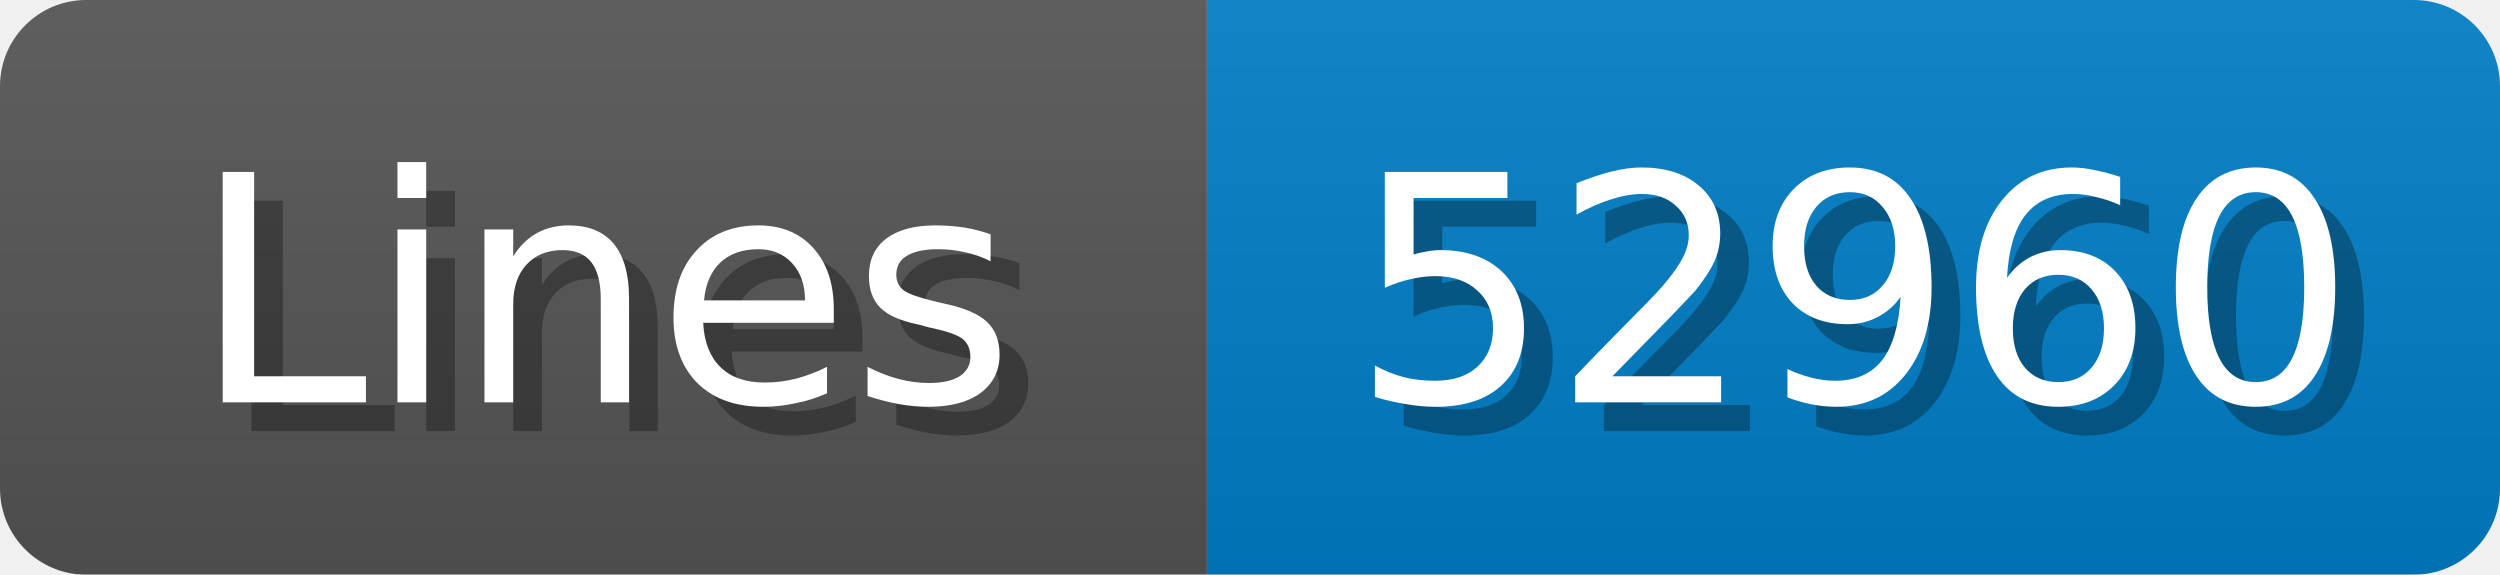
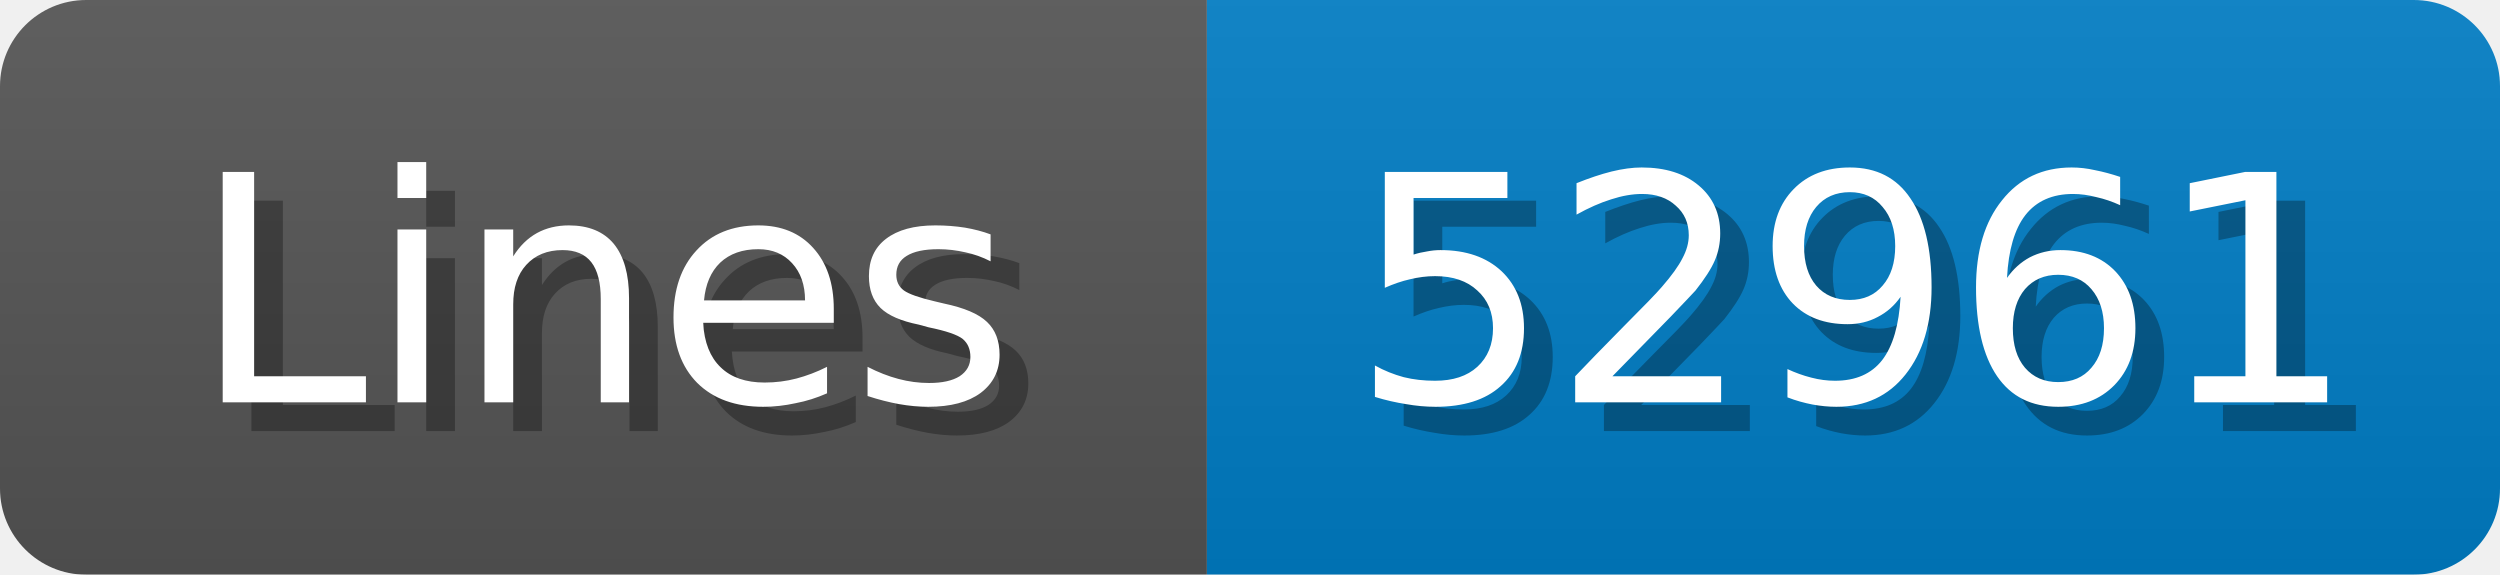
<svg xmlns="http://www.w3.org/2000/svg" width="87" height="20">
  <linearGradient id="b" x2="0" y2="100%">
    <stop offset="0" stop-color="#bbb" stop-opacity=".1" />
    <stop offset="1" stop-opacity=".1" />
  </linearGradient>
  <mask id="anybadge_1">
    <rect width="87" height="20" rx="3" fill="#fff" />
  </mask>
  <g mask="url(#anybadge_1)">
    <path fill="#555" d="M0 0h42v20H0z" />
    <path fill="#007ec6" d="M42 0h45v20H42z" />
    <path fill="url(#b)" d="M0 0h87v20H0z" />
  </g>
  <g fill="#fff" text-anchor="middle" font-family="DejaVu Sans,Verdana,Geneva,sans-serif" font-size="11">
    <text x="22.0" y="15" fill="#010101" fill-opacity=".3">Lines</text>
    <text x="21.0" y="14">Lines</text>
  </g>
  <g fill="#fff" text-anchor="middle" font-family="DejaVu Sans,Verdana,Geneva,sans-serif" font-size="11">
-     <text x="65.5" y="15" fill="#010101" fill-opacity=".3">52960</text>
-     <text x="64.5" y="14">52960</text>
+     <text x="65.5" y="15" fill="#010101" fill-opacity=".3">52961</text>
+     <text x="64.5" y="14">52961</text>
  </g>
</svg>
